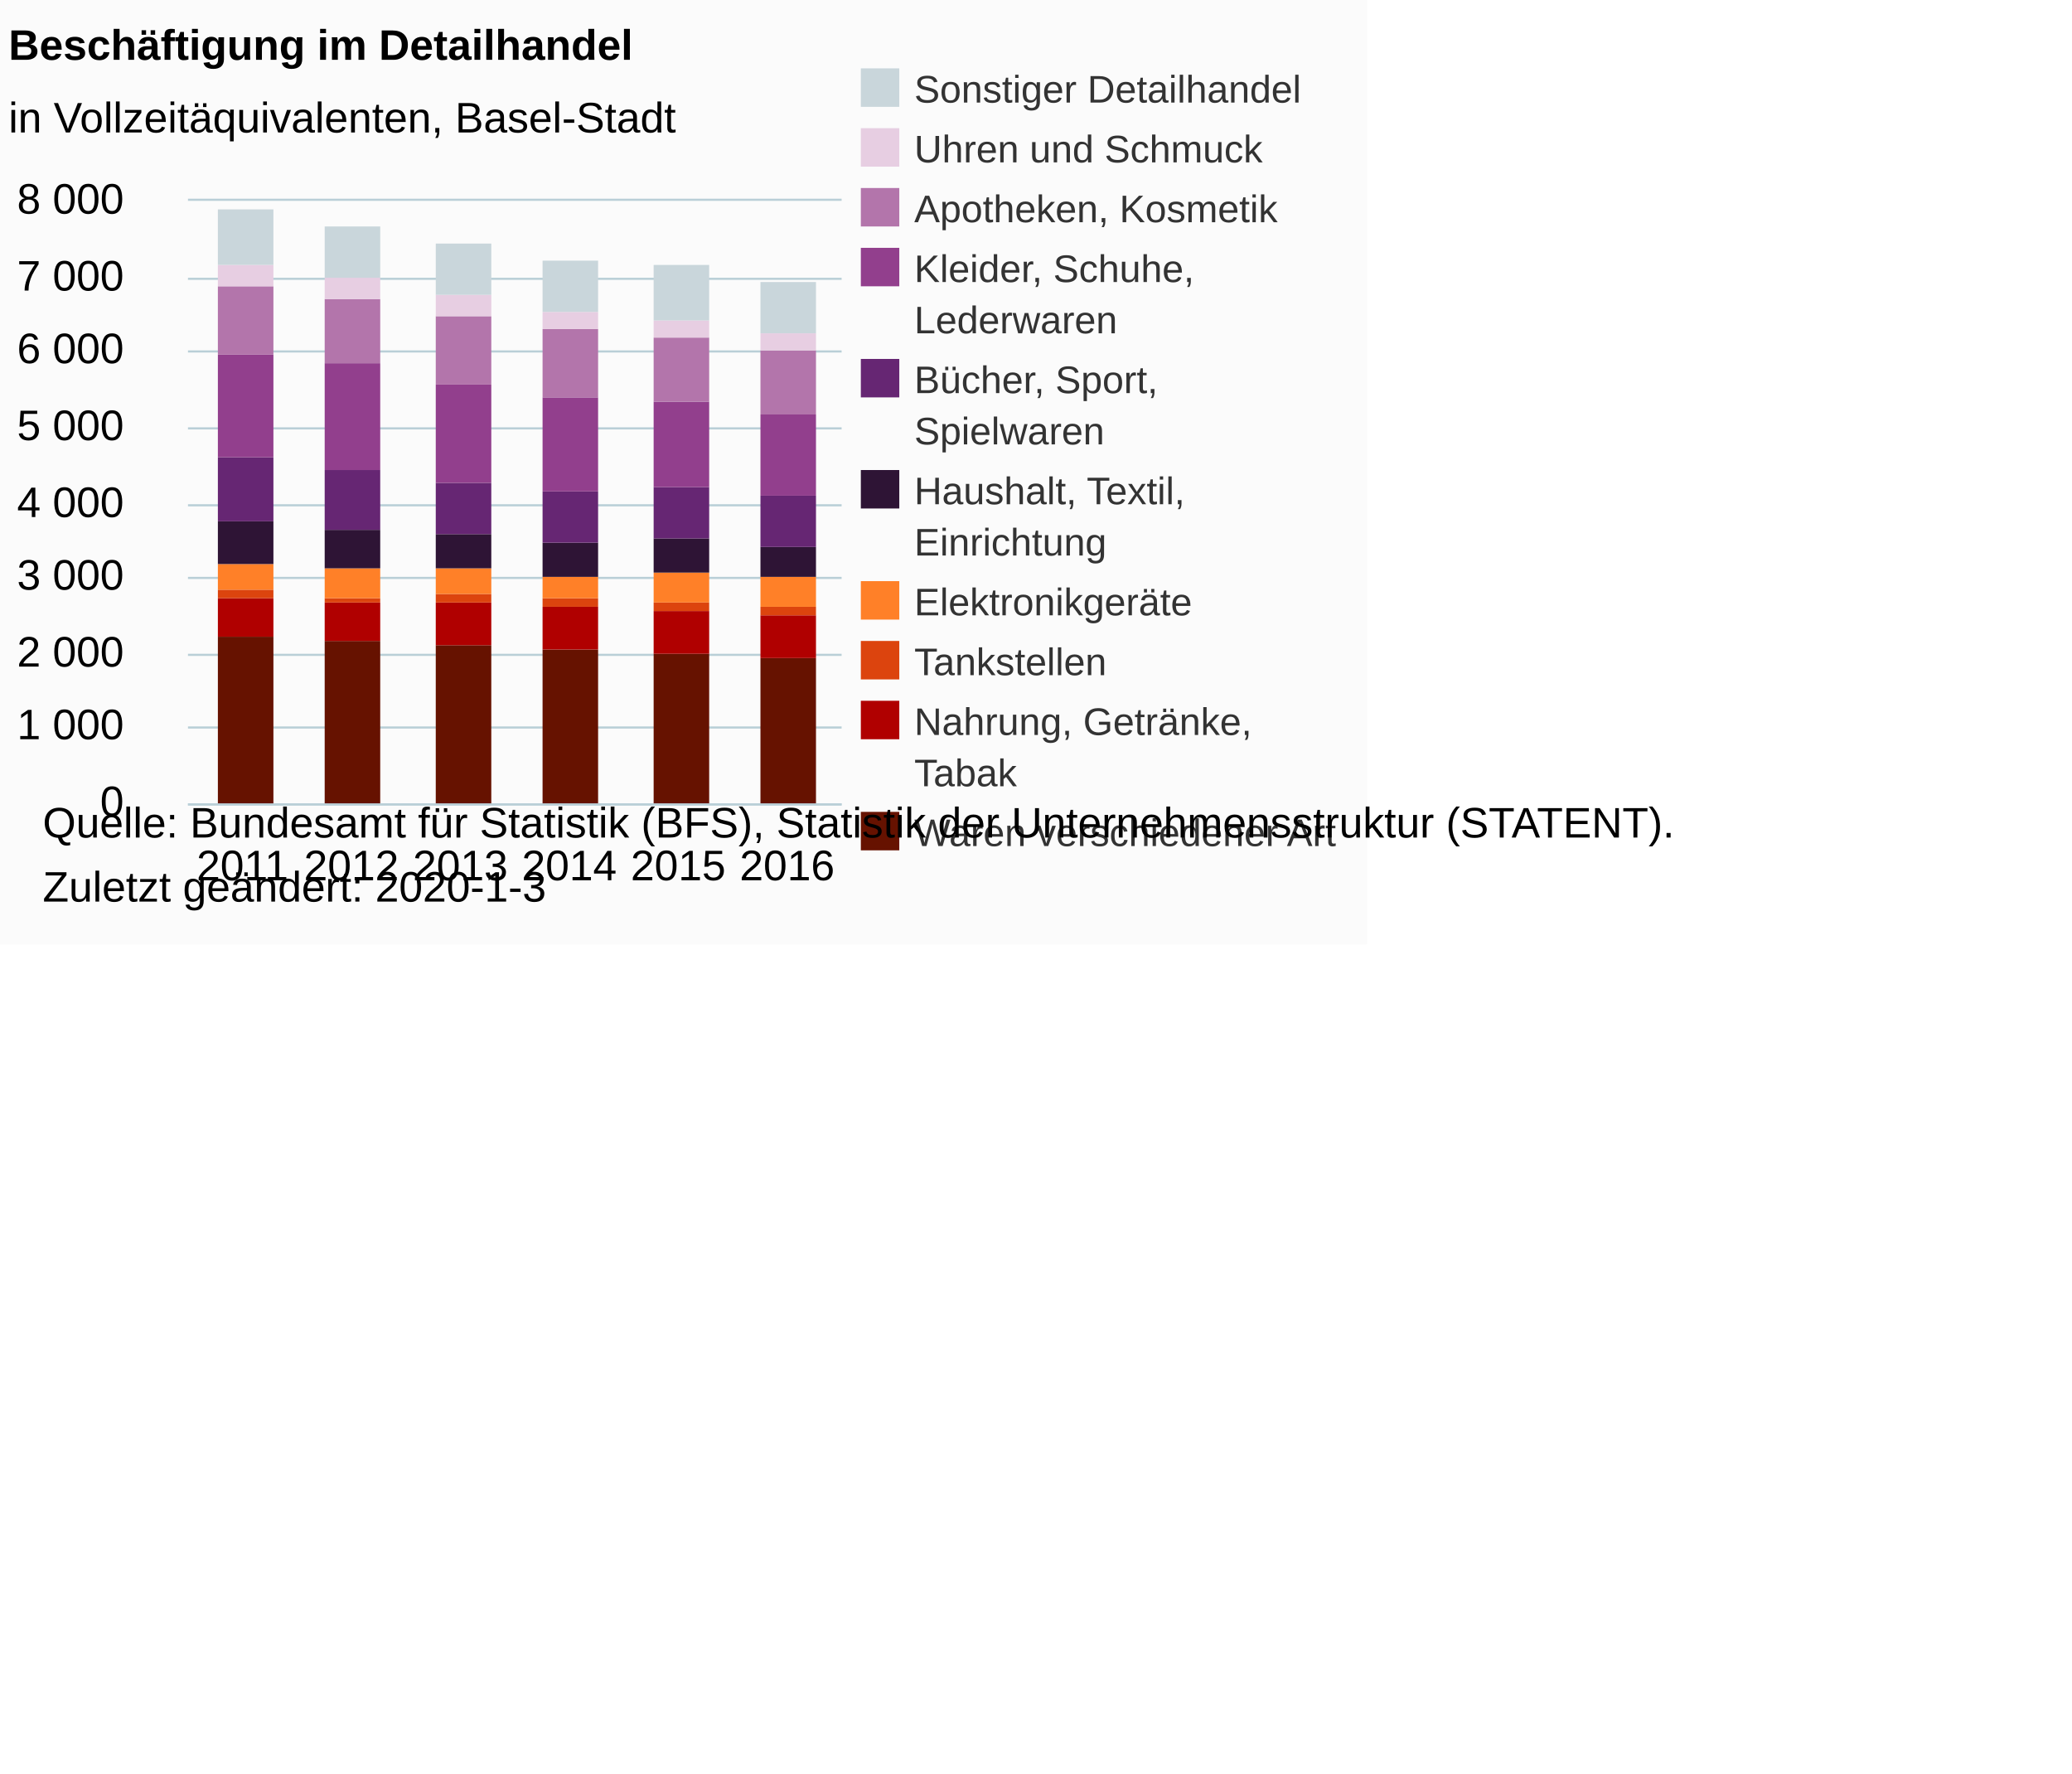
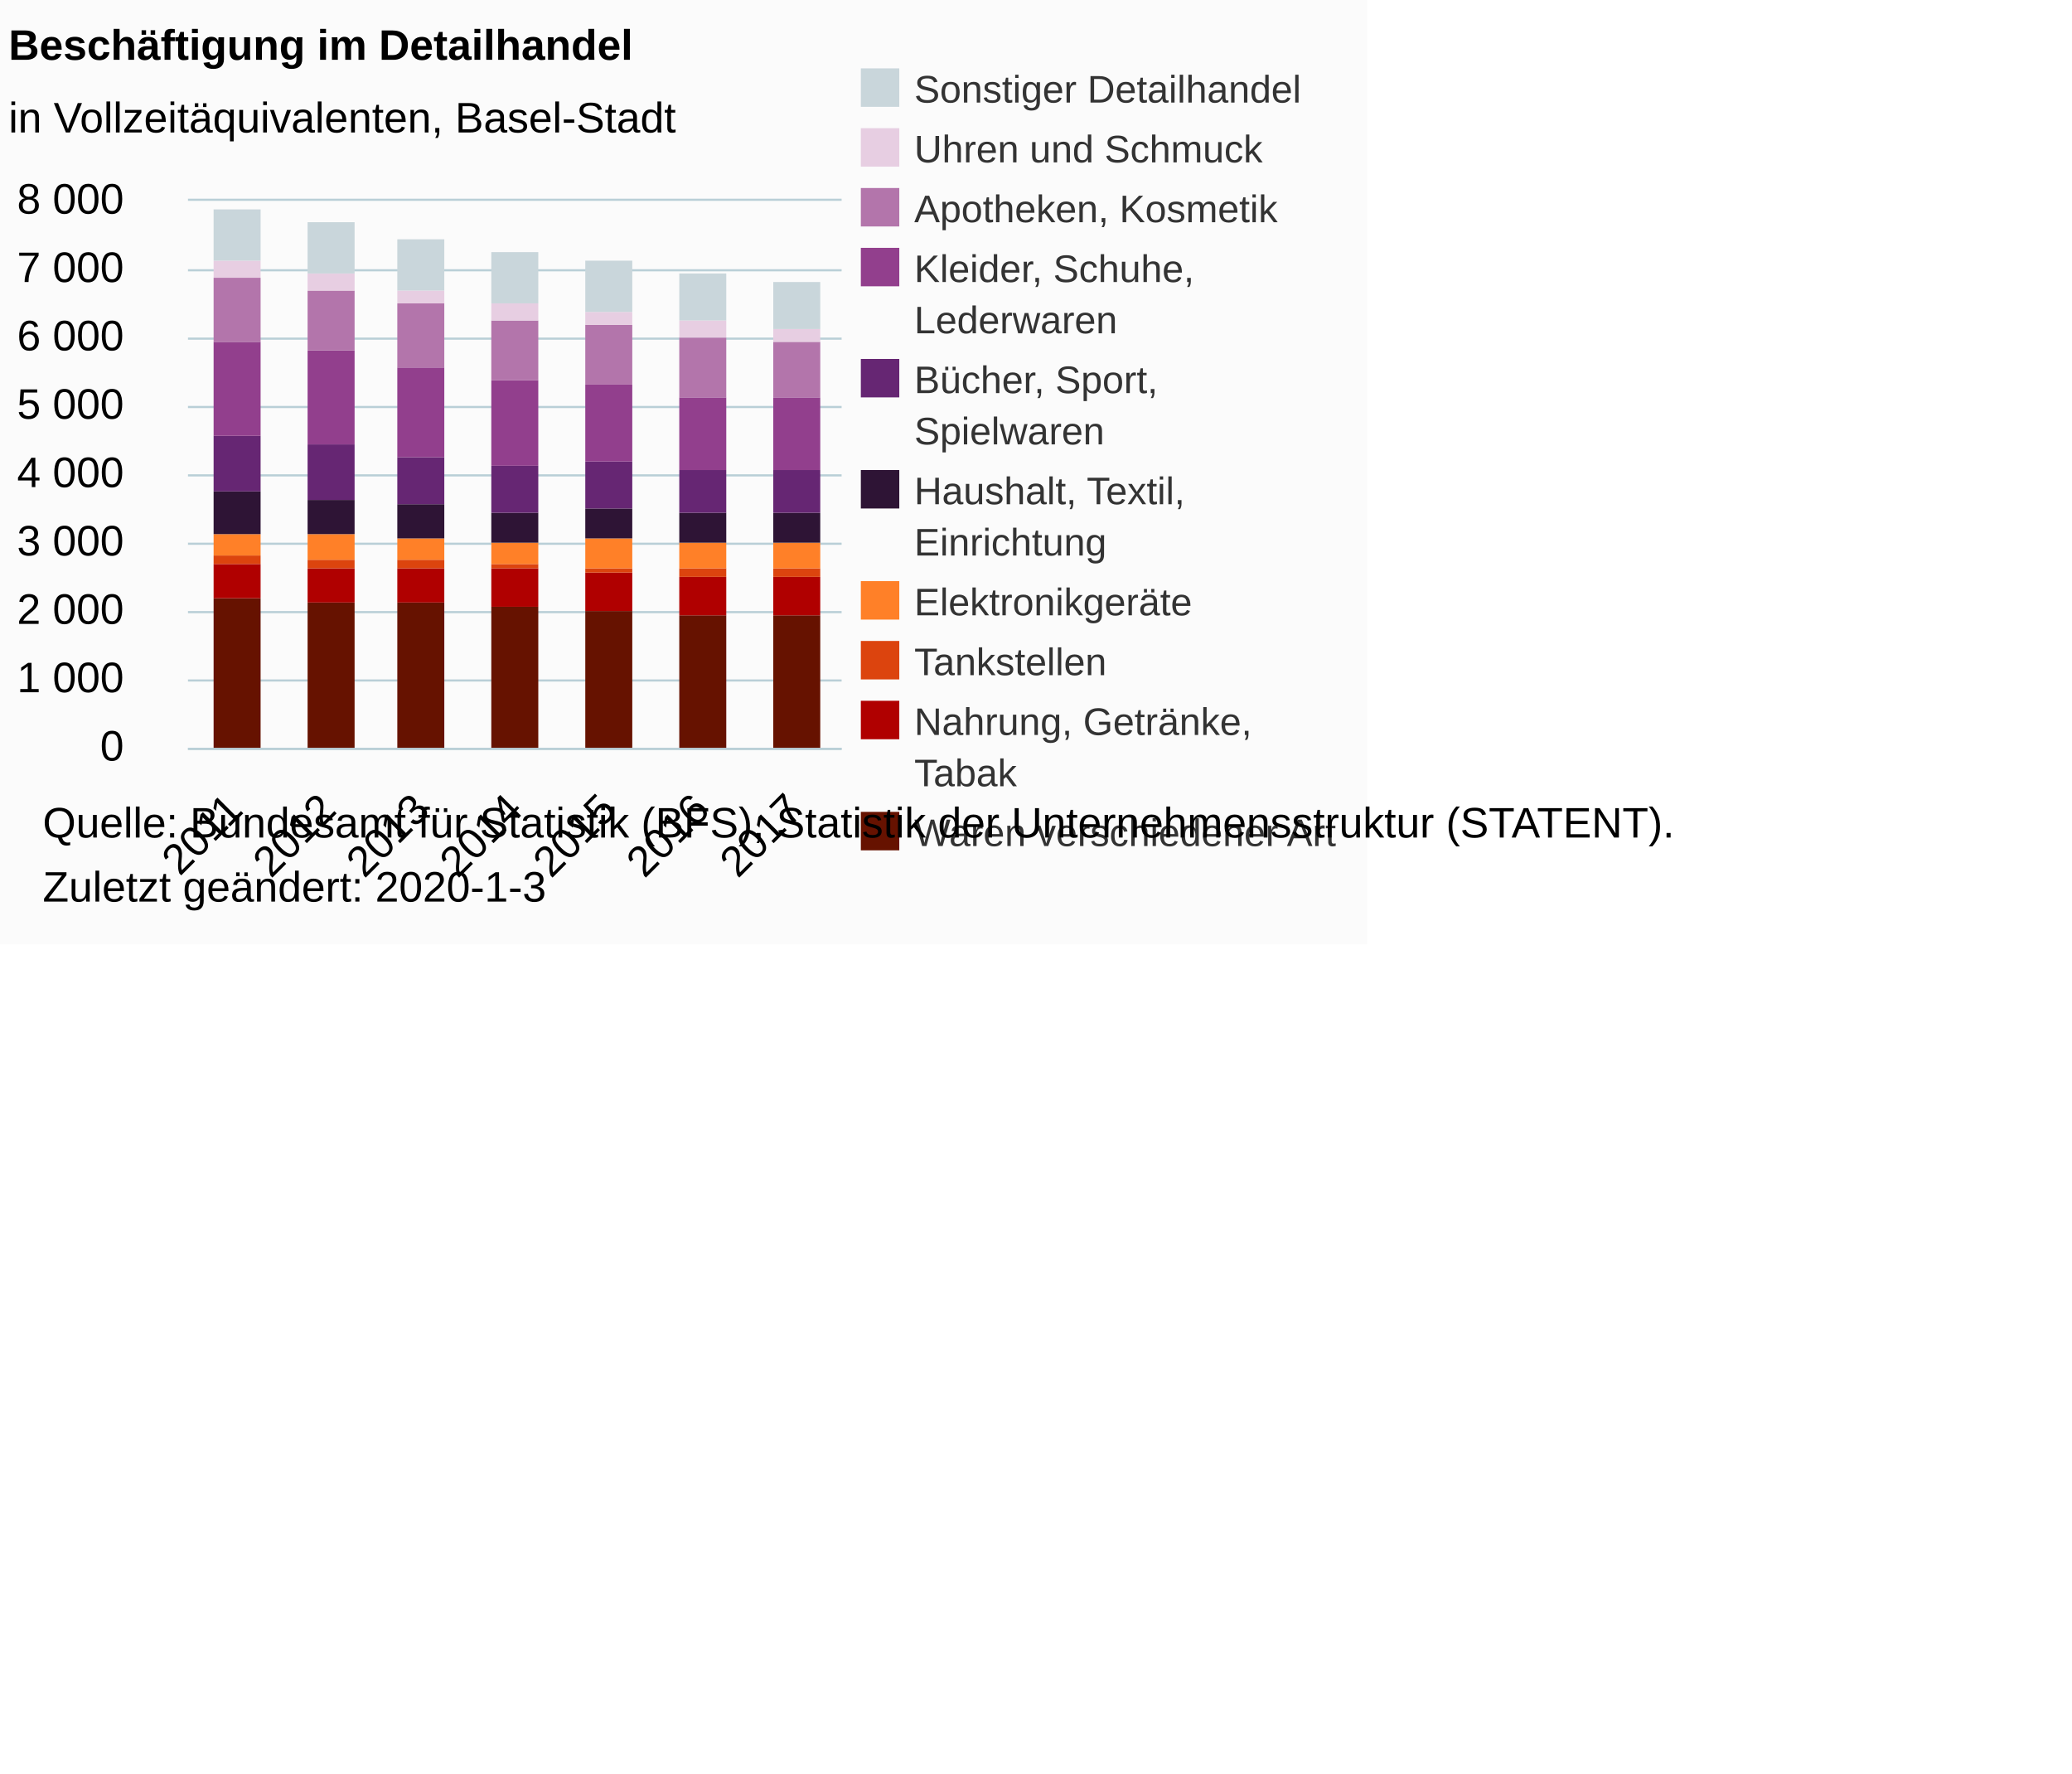
<svg xmlns="http://www.w3.org/2000/svg" version="1.1" class="highcharts-root" style="font-family:Arial;font-size:12px;" viewBox="0 0 485 415">
  <defs>
-     <clipPath id="highcharts-9mbh3pb-6">
-       <rect x="0" y="0" width="153" height="141" fill="none" />
+     <clipPath id="highcharts-sb6on5a-6">
+       <rect x="0" y="0" width="153" height="128" fill="none" />
    </clipPath>
-     <clipPath id="highcharts-9mbh3pb-7">
-       <rect x="0" y="0" width="153" height="141" fill="none" />
+     <clipPath id="highcharts-sb6on5a-7">
+       <rect x="0" y="0" width="153" height="128" fill="none" />
    </clipPath>
  </defs>
  <rect fill="#fbfbfb" class="highcharts-background" x="0" y="0" width="320" height="221" rx="0" ry="0" />
-   <rect fill="none" class="highcharts-plot-background" x="44" y="47" width="153" height="141" />
+   <rect fill="none" class="highcharts-plot-background" x="44" y="47" width="153" height="128" />
  <g class="highcharts-pane-group" data-z-index="0" />
  <g class="highcharts-grid highcharts-xaxis-grid " data-z-index="1">
-     <path fill="none" data-z-index="1" class="highcharts-grid-line" d="M 69.5 47 L 69.5 188" opacity="1" />
-     <path fill="none" data-z-index="1" class="highcharts-grid-line" d="M 94.5 47 L 94.5 188" opacity="1" />
-     <path fill="none" data-z-index="1" class="highcharts-grid-line" d="M 120.5 47 L 120.5 188" opacity="1" />
-     <path fill="none" data-z-index="1" class="highcharts-grid-line" d="M 145.5 47 L 145.5 188" opacity="1" />
-     <path fill="none" data-z-index="1" class="highcharts-grid-line" d="M 171.5 47 L 171.5 188" opacity="1" />
-     <path fill="none" data-z-index="1" class="highcharts-grid-line" d="M 196.5 47 L 196.5 188" opacity="1" />
-     <path fill="none" data-z-index="1" class="highcharts-grid-line" d="M 43.5 47 L 43.5 188" opacity="1" />
+     <path fill="none" data-z-index="1" class="highcharts-grid-line" d="M 65.5 47 L 65.5 175" opacity="1" />
+     <path fill="none" data-z-index="1" class="highcharts-grid-line" d="M 87.5 47 L 87.5 175" opacity="1" />
+     <path fill="none" data-z-index="1" class="highcharts-grid-line" d="M 109.5 47 L 109.5 175" opacity="1" />
+     <path fill="none" data-z-index="1" class="highcharts-grid-line" d="M 130.5 47 L 130.5 175" opacity="1" />
+     <path fill="none" data-z-index="1" class="highcharts-grid-line" d="M 152.5 47 L 152.5 175" opacity="1" />
+     <path fill="none" data-z-index="1" class="highcharts-grid-line" d="M 174.5 47 L 174.5 175" opacity="1" />
+     <path fill="none" data-z-index="1" class="highcharts-grid-line" d="M 196.5 47 L 196.5 175" opacity="1" />
+     <path fill="none" data-z-index="1" class="highcharts-grid-line" d="M 43.5 47 L 43.5 175" opacity="1" />
  </g>
  <g class="highcharts-grid highcharts-yaxis-grid " data-z-index="1">
-     <path fill="none" stroke="#B9CFD7" stroke-width="0.5" data-z-index="1" class="highcharts-grid-line" d="M 44 188.25 L 197 188.25" opacity="1" />
-     <path fill="none" stroke="#B9CFD7" stroke-width="0.5" data-z-index="1" class="highcharts-grid-line" d="M 44 170.25 L 197 170.25" opacity="1" />
-     <path fill="none" stroke="#B9CFD7" stroke-width="0.5" data-z-index="1" class="highcharts-grid-line" d="M 44 153.25 L 197 153.25" opacity="1" />
-     <path fill="none" stroke="#B9CFD7" stroke-width="0.5" data-z-index="1" class="highcharts-grid-line" d="M 44 135.25 L 197 135.25" opacity="1" />
-     <path fill="none" stroke="#B9CFD7" stroke-width="0.5" data-z-index="1" class="highcharts-grid-line" d="M 44 118.25 L 197 118.25" opacity="1" />
-     <path fill="none" stroke="#B9CFD7" stroke-width="0.5" data-z-index="1" class="highcharts-grid-line" d="M 44 100.25 L 197 100.25" opacity="1" />
-     <path fill="none" stroke="#B9CFD7" stroke-width="0.5" data-z-index="1" class="highcharts-grid-line" d="M 44 82.25 L 197 82.25" opacity="1" />
-     <path fill="none" stroke="#B9CFD7" stroke-width="0.5" data-z-index="1" class="highcharts-grid-line" d="M 44 65.25 L 197 65.25" opacity="1" />
+     <path fill="none" stroke="#B9CFD7" stroke-width="0.5" data-z-index="1" class="highcharts-grid-line" d="M 44 175.25 L 197 175.25" opacity="1" />
+     <path fill="none" stroke="#B9CFD7" stroke-width="0.5" data-z-index="1" class="highcharts-grid-line" d="M 44 159.25 L 197 159.25" opacity="1" />
+     <path fill="none" stroke="#B9CFD7" stroke-width="0.5" data-z-index="1" class="highcharts-grid-line" d="M 44 143.25 L 197 143.25" opacity="1" />
+     <path fill="none" stroke="#B9CFD7" stroke-width="0.5" data-z-index="1" class="highcharts-grid-line" d="M 44 127.25 L 197 127.25" opacity="1" />
+     <path fill="none" stroke="#B9CFD7" stroke-width="0.5" data-z-index="1" class="highcharts-grid-line" d="M 44 111.25 L 197 111.25" opacity="1" />
+     <path fill="none" stroke="#B9CFD7" stroke-width="0.5" data-z-index="1" class="highcharts-grid-line" d="M 44 95.25 L 197 95.25" opacity="1" />
+     <path fill="none" stroke="#B9CFD7" stroke-width="0.5" data-z-index="1" class="highcharts-grid-line" d="M 44 79.25 L 197 79.25" opacity="1" />
+     <path fill="none" stroke="#B9CFD7" stroke-width="0.5" data-z-index="1" class="highcharts-grid-line" d="M 44 63.25 L 197 63.25" opacity="1" />
    <path fill="none" stroke="#B9CFD7" stroke-width="0.5" data-z-index="1" class="highcharts-grid-line" d="M 44 46.75 L 197 46.75" opacity="1" />
  </g>
-   <rect fill="none" class="highcharts-plot-border" data-z-index="1" x="44" y="47" width="153" height="141" />
+   <rect fill="none" class="highcharts-plot-border" data-z-index="1" x="44" y="47" width="153" height="128" />
  <g class="highcharts-axis highcharts-xaxis " data-z-index="2">
-     <path fill="none" class="highcharts-axis-line" stroke="#B9CFD7" stroke-width="0.5" data-z-index="7" d="M 44 188.25 L 197 188.25" />
+     <path fill="none" class="highcharts-axis-line" stroke="#B9CFD7" stroke-width="0.5" data-z-index="7" d="M 44 175.25 L 197 175.25" />
  </g>
  <g class="highcharts-axis highcharts-yaxis " data-z-index="2">
-     <path fill="none" class="highcharts-axis-line" data-z-index="7" d="M 44 47 L 44 188" />
+     <path fill="none" class="highcharts-axis-line" data-z-index="7" d="M 44 47 L 44 175" />
  </g>
  <g class="highcharts-series-group" data-z-index="3">
-     <g data-z-index="0.1" class="highcharts-series highcharts-series-0 highcharts-column-series " transform="translate(44,47) scale(1 1)" clip-path="url(#highcharts-9mbh3pb-7)">
-       <rect x="7" y="102" width="13" height="40" fill="#661200" class="highcharts-point" />
-       <rect x="32" y="103" width="13" height="39" fill="#661200" class="highcharts-point" />
-       <rect x="58" y="104" width="13" height="38" fill="#661200" class="highcharts-point" />
-       <rect x="83" y="105" width="13" height="37" fill="#661200" class="highcharts-point" />
-       <rect x="109" y="106" width="13" height="36" fill="#661200" class="highcharts-point" />
-       <rect x="134" y="107" width="13" height="35" fill="#661200" class="highcharts-point" />
+     <g data-z-index="0.1" class="highcharts-series highcharts-series-0 highcharts-column-series " transform="translate(44,47) scale(1 1)" clip-path="url(#highcharts-sb6on5a-7)">
+       <rect x="6" y="93" width="11" height="36" fill="#661200" class="highcharts-point" />
+       <rect x="28" y="94" width="11" height="35" fill="#661200" class="highcharts-point" />
+       <rect x="49" y="94" width="11" height="35" fill="#661200" class="highcharts-point" />
+       <rect x="71" y="95" width="11" height="34" fill="#661200" class="highcharts-point" />
+       <rect x="93" y="96" width="11" height="33" fill="#661200" class="highcharts-point" />
+       <rect x="115" y="97" width="11" height="32" fill="#661200" class="highcharts-point" />
+       <rect x="137" y="97" width="11" height="32" fill="#661200" class="highcharts-point" />
    </g>
    <g data-z-index="0.1" class="highcharts-markers highcharts-series-0 highcharts-column-series " transform="translate(44,47) scale(1 1)" clip-path="none" />
-     <g data-z-index="0.1" class="highcharts-series highcharts-series-1 highcharts-column-series " transform="translate(44,47) scale(1 1)" clip-path="url(#highcharts-9mbh3pb-7)">
-       <rect x="7" y="93" width="13" height="9" fill="#B00000" class="highcharts-point" />
-       <rect x="32" y="94" width="13" height="9" fill="#B00000" class="highcharts-point" />
-       <rect x="58" y="94" width="13" height="10" fill="#B00000" class="highcharts-point" />
-       <rect x="83" y="95" width="13" height="10" fill="#B00000" class="highcharts-point" />
-       <rect x="109" y="96" width="13" height="10" fill="#B00000" class="highcharts-point" />
-       <rect x="134" y="97" width="13" height="10" fill="#B00000" class="highcharts-point" />
+     <g data-z-index="0.1" class="highcharts-series highcharts-series-1 highcharts-column-series " transform="translate(44,47) scale(1 1)" clip-path="url(#highcharts-sb6on5a-7)">
+       <rect x="6" y="85" width="11" height="8" fill="#B00000" class="highcharts-point" />
+       <rect x="28" y="86" width="11" height="8" fill="#B00000" class="highcharts-point" />
+       <rect x="49" y="86" width="11" height="8" fill="#B00000" class="highcharts-point" />
+       <rect x="71" y="86" width="11" height="9" fill="#B00000" class="highcharts-point" />
+       <rect x="93" y="87" width="11" height="9" fill="#B00000" class="highcharts-point" />
+       <rect x="115" y="88" width="11" height="9" fill="#B00000" class="highcharts-point" />
+       <rect x="137" y="88" width="11" height="9" fill="#B00000" class="highcharts-point" />
    </g>
    <g data-z-index="0.1" class="highcharts-markers highcharts-series-1 highcharts-column-series " transform="translate(44,47) scale(1 1)" clip-path="none" />
-     <g data-z-index="0.1" class="highcharts-series highcharts-series-2 highcharts-column-series " transform="translate(44,47) scale(1 1)" clip-path="url(#highcharts-9mbh3pb-7)">
-       <rect x="7" y="91" width="13" height="2" fill="#DC440E" class="highcharts-point" />
-       <rect x="32" y="93" width="13" height="1" fill="#DC440E" class="highcharts-point" />
-       <rect x="58" y="92" width="13" height="2" fill="#DC440E" class="highcharts-point" />
-       <rect x="83" y="93" width="13" height="2" fill="#DC440E" class="highcharts-point" />
-       <rect x="109" y="94" width="13" height="2" fill="#DC440E" class="highcharts-point" />
-       <rect x="134" y="95" width="13" height="2" fill="#DC440E" class="highcharts-point" />
+     <g data-z-index="0.1" class="highcharts-series highcharts-series-2 highcharts-column-series " transform="translate(44,47) scale(1 1)" clip-path="url(#highcharts-sb6on5a-7)">
+       <rect x="6" y="83" width="11" height="2" fill="#DC440E" class="highcharts-point" />
+       <rect x="28" y="84" width="11" height="2" fill="#DC440E" class="highcharts-point" />
+       <rect x="49" y="84" width="11" height="2" fill="#DC440E" class="highcharts-point" />
+       <rect x="71" y="85" width="11" height="1" fill="#DC440E" class="highcharts-point" />
+       <rect x="93" y="86" width="11" height="1" fill="#DC440E" class="highcharts-point" />
+       <rect x="115" y="86" width="11" height="2" fill="#DC440E" class="highcharts-point" />
+       <rect x="137" y="86" width="11" height="2" fill="#DC440E" class="highcharts-point" />
    </g>
    <g data-z-index="0.1" class="highcharts-markers highcharts-series-2 highcharts-column-series " transform="translate(44,47) scale(1 1)" clip-path="none" />
-     <g data-z-index="0.1" class="highcharts-series highcharts-series-3 highcharts-column-series " transform="translate(44,47) scale(1 1)" clip-path="url(#highcharts-9mbh3pb-7)">
-       <rect x="7" y="85" width="13" height="6" fill="#FF8028" class="highcharts-point" />
-       <rect x="32" y="86" width="13" height="7" fill="#FF8028" class="highcharts-point" />
-       <rect x="58" y="86" width="13" height="6" fill="#FF8028" class="highcharts-point" />
-       <rect x="83" y="88" width="13" height="5" fill="#FF8028" class="highcharts-point" />
-       <rect x="109" y="87" width="13" height="7" fill="#FF8028" class="highcharts-point" />
-       <rect x="134" y="88" width="13" height="7" fill="#FF8028" class="highcharts-point" />
+     <g data-z-index="0.1" class="highcharts-series highcharts-series-3 highcharts-column-series " transform="translate(44,47) scale(1 1)" clip-path="url(#highcharts-sb6on5a-7)">
+       <rect x="6" y="78" width="11" height="5" fill="#FF8028" class="highcharts-point" />
+       <rect x="28" y="78" width="11" height="6" fill="#FF8028" class="highcharts-point" />
+       <rect x="49" y="79" width="11" height="5" fill="#FF8028" class="highcharts-point" />
+       <rect x="71" y="80" width="11" height="5" fill="#FF8028" class="highcharts-point" />
+       <rect x="93" y="79" width="11" height="7" fill="#FF8028" class="highcharts-point" />
+       <rect x="115" y="80" width="11" height="6" fill="#FF8028" class="highcharts-point" />
+       <rect x="137" y="80" width="11" height="6" fill="#FF8028" class="highcharts-point" />
    </g>
    <g data-z-index="0.1" class="highcharts-markers highcharts-series-3 highcharts-column-series " transform="translate(44,47) scale(1 1)" clip-path="none" />
-     <g data-z-index="0.1" class="highcharts-series highcharts-series-4 highcharts-column-series " transform="translate(44,47) scale(1 1)" clip-path="url(#highcharts-9mbh3pb-7)">
-       <rect x="7" y="75" width="13" height="10" fill="#2E1435" class="highcharts-point" />
-       <rect x="32" y="77" width="13" height="9" fill="#2E1435" class="highcharts-point" />
-       <rect x="58" y="78" width="13" height="8" fill="#2E1435" class="highcharts-point" />
-       <rect x="83" y="80" width="13" height="8" fill="#2E1435" class="highcharts-point" />
-       <rect x="109" y="79" width="13" height="8" fill="#2E1435" class="highcharts-point" />
-       <rect x="134" y="81" width="13" height="7" fill="#2E1435" class="highcharts-point" />
+     <g data-z-index="0.1" class="highcharts-series highcharts-series-4 highcharts-column-series " transform="translate(44,47) scale(1 1)" clip-path="url(#highcharts-sb6on5a-7)">
+       <rect x="6" y="68" width="11" height="10" fill="#2E1435" class="highcharts-point" />
+       <rect x="28" y="70" width="11" height="8" fill="#2E1435" class="highcharts-point" />
+       <rect x="49" y="71" width="11" height="8" fill="#2E1435" class="highcharts-point" />
+       <rect x="71" y="73" width="11" height="7" fill="#2E1435" class="highcharts-point" />
+       <rect x="93" y="72" width="11" height="7" fill="#2E1435" class="highcharts-point" />
+       <rect x="115" y="73" width="11" height="7" fill="#2E1435" class="highcharts-point" />
+       <rect x="137" y="73" width="11" height="7" fill="#2E1435" class="highcharts-point" />
    </g>
    <g data-z-index="0.1" class="highcharts-markers highcharts-series-4 highcharts-column-series " transform="translate(44,47) scale(1 1)" clip-path="none" />
-     <g data-z-index="0.1" class="highcharts-series highcharts-series-5 highcharts-column-series " transform="translate(44,47) scale(1 1)" clip-path="url(#highcharts-9mbh3pb-7)">
-       <rect x="7" y="60" width="13" height="15" fill="#662673" class="highcharts-point" />
-       <rect x="32" y="63" width="13" height="14" fill="#662673" class="highcharts-point" />
-       <rect x="58" y="66" width="13" height="12" fill="#662673" class="highcharts-point" />
-       <rect x="83" y="68" width="13" height="12" fill="#662673" class="highcharts-point" />
-       <rect x="109" y="67" width="13" height="12" fill="#662673" class="highcharts-point" />
-       <rect x="134" y="69" width="13" height="12" fill="#662673" class="highcharts-point" />
+     <g data-z-index="0.1" class="highcharts-series highcharts-series-5 highcharts-column-series " transform="translate(44,47) scale(1 1)" clip-path="url(#highcharts-sb6on5a-7)">
+       <rect x="6" y="55" width="11" height="13" fill="#662673" class="highcharts-point" />
+       <rect x="28" y="57" width="11" height="13" fill="#662673" class="highcharts-point" />
+       <rect x="49" y="60" width="11" height="11" fill="#662673" class="highcharts-point" />
+       <rect x="71" y="62" width="11" height="11" fill="#662673" class="highcharts-point" />
+       <rect x="93" y="61" width="11" height="11" fill="#662673" class="highcharts-point" />
+       <rect x="115" y="63" width="11" height="10" fill="#662673" class="highcharts-point" />
+       <rect x="137" y="63" width="11" height="10" fill="#662673" class="highcharts-point" />
    </g>
    <g data-z-index="0.1" class="highcharts-markers highcharts-series-5 highcharts-column-series " transform="translate(44,47) scale(1 1)" clip-path="none" />
-     <g data-z-index="0.1" class="highcharts-series highcharts-series-6 highcharts-column-series " transform="translate(44,47) scale(1 1)" clip-path="url(#highcharts-9mbh3pb-7)">
-       <rect x="7" y="36" width="13" height="24" fill="#923F8D" class="highcharts-point" />
-       <rect x="32" y="38" width="13" height="25" fill="#923F8D" class="highcharts-point" />
-       <rect x="58" y="43" width="13" height="23" fill="#923F8D" class="highcharts-point" />
-       <rect x="83" y="46" width="13" height="22" fill="#923F8D" class="highcharts-point" />
-       <rect x="109" y="47" width="13" height="20" fill="#923F8D" class="highcharts-point" />
-       <rect x="134" y="50" width="13" height="19" fill="#923F8D" class="highcharts-point" />
+     <g data-z-index="0.1" class="highcharts-series highcharts-series-6 highcharts-column-series " transform="translate(44,47) scale(1 1)" clip-path="url(#highcharts-sb6on5a-7)">
+       <rect x="6" y="33" width="11" height="22" fill="#923F8D" class="highcharts-point" />
+       <rect x="28" y="35" width="11" height="22" fill="#923F8D" class="highcharts-point" />
+       <rect x="49" y="39" width="11" height="21" fill="#923F8D" class="highcharts-point" />
+       <rect x="71" y="42" width="11" height="20" fill="#923F8D" class="highcharts-point" />
+       <rect x="93" y="43" width="11" height="18" fill="#923F8D" class="highcharts-point" />
+       <rect x="115" y="46" width="11" height="17" fill="#923F8D" class="highcharts-point" />
+       <rect x="137" y="46" width="11" height="17" fill="#923F8D" class="highcharts-point" />
    </g>
    <g data-z-index="0.1" class="highcharts-markers highcharts-series-6 highcharts-column-series " transform="translate(44,47) scale(1 1)" clip-path="none" />
-     <g data-z-index="0.1" class="highcharts-series highcharts-series-7 highcharts-column-series " transform="translate(44,47) scale(1 1)" clip-path="url(#highcharts-9mbh3pb-7)">
-       <rect x="7" y="20" width="13" height="16" fill="#B375AB" class="highcharts-point" />
-       <rect x="32" y="23" width="13" height="15" fill="#B375AB" class="highcharts-point" />
-       <rect x="58" y="27" width="13" height="16" fill="#B375AB" class="highcharts-point" />
-       <rect x="83" y="30" width="13" height="16" fill="#B375AB" class="highcharts-point" />
-       <rect x="109" y="32" width="13" height="15" fill="#B375AB" class="highcharts-point" />
-       <rect x="134" y="35" width="13" height="15" fill="#B375AB" class="highcharts-point" />
+     <g data-z-index="0.1" class="highcharts-series highcharts-series-7 highcharts-column-series " transform="translate(44,47) scale(1 1)" clip-path="url(#highcharts-sb6on5a-7)">
+       <rect x="6" y="18" width="11" height="15" fill="#B375AB" class="highcharts-point" />
+       <rect x="28" y="21" width="11" height="14" fill="#B375AB" class="highcharts-point" />
+       <rect x="49" y="24" width="11" height="15" fill="#B375AB" class="highcharts-point" />
+       <rect x="71" y="28" width="11" height="14" fill="#B375AB" class="highcharts-point" />
+       <rect x="93" y="29" width="11" height="14" fill="#B375AB" class="highcharts-point" />
+       <rect x="115" y="32" width="11" height="14" fill="#B375AB" class="highcharts-point" />
+       <rect x="137" y="33" width="11" height="13" fill="#B375AB" class="highcharts-point" />
    </g>
    <g data-z-index="0.1" class="highcharts-markers highcharts-series-7 highcharts-column-series " transform="translate(44,47) scale(1 1)" clip-path="none" />
-     <g data-z-index="0.1" class="highcharts-series highcharts-series-8 highcharts-column-series " transform="translate(44,47) scale(1 1)" clip-path="url(#highcharts-9mbh3pb-7)">
-       <rect x="7" y="15" width="13" height="5" fill="#E7CEE2" class="highcharts-point" />
-       <rect x="32" y="18" width="13" height="5" fill="#E7CEE2" class="highcharts-point" />
-       <rect x="58" y="22" width="13" height="5" fill="#E7CEE2" class="highcharts-point" />
-       <rect x="83" y="26" width="13" height="4" fill="#E7CEE2" class="highcharts-point" />
-       <rect x="109" y="28" width="13" height="4" fill="#E7CEE2" class="highcharts-point" />
-       <rect x="134" y="31" width="13" height="4" fill="#E7CEE2" class="highcharts-point" />
+     <g data-z-index="0.1" class="highcharts-series highcharts-series-8 highcharts-column-series " transform="translate(44,47) scale(1 1)" clip-path="url(#highcharts-sb6on5a-7)">
+       <rect x="6" y="14" width="11" height="4" fill="#E7CEE2" class="highcharts-point" />
+       <rect x="28" y="17" width="11" height="4" fill="#E7CEE2" class="highcharts-point" />
+       <rect x="49" y="21" width="11" height="3" fill="#E7CEE2" class="highcharts-point" />
+       <rect x="71" y="24" width="11" height="4" fill="#E7CEE2" class="highcharts-point" />
+       <rect x="93" y="26" width="11" height="3" fill="#E7CEE2" class="highcharts-point" />
+       <rect x="115" y="28" width="11" height="4" fill="#E7CEE2" class="highcharts-point" />
+       <rect x="137" y="30" width="11" height="3" fill="#E7CEE2" class="highcharts-point" />
    </g>
    <g data-z-index="0.1" class="highcharts-markers highcharts-series-8 highcharts-column-series " transform="translate(44,47) scale(1 1)" clip-path="none" />
-     <g data-z-index="0.1" class="highcharts-series highcharts-series-9 highcharts-column-series " transform="translate(44,47) scale(1 1)" clip-path="url(#highcharts-9mbh3pb-7)">
-       <rect x="7" y="2" width="13" height="13" fill="#C9D6DB" class="highcharts-point" />
-       <rect x="32" y="6" width="13" height="12" fill="#C9D6DB" class="highcharts-point" />
-       <rect x="58" y="10" width="13" height="12" fill="#C9D6DB" class="highcharts-point" />
-       <rect x="83" y="14" width="13" height="12" fill="#C9D6DB" class="highcharts-point" />
-       <rect x="109" y="15" width="13" height="13" fill="#C9D6DB" class="highcharts-point" />
-       <rect x="134" y="19" width="13" height="12" fill="#C9D6DB" class="highcharts-point" />
+     <g data-z-index="0.1" class="highcharts-series highcharts-series-9 highcharts-column-series " transform="translate(44,47) scale(1 1)" clip-path="url(#highcharts-sb6on5a-7)">
+       <rect x="6" y="2" width="11" height="12" fill="#C9D6DB" class="highcharts-point" />
+       <rect x="28" y="5" width="11" height="12" fill="#C9D6DB" class="highcharts-point" />
+       <rect x="49" y="9" width="11" height="12" fill="#C9D6DB" class="highcharts-point" />
+       <rect x="71" y="12" width="11" height="12" fill="#C9D6DB" class="highcharts-point" />
+       <rect x="93" y="14" width="11" height="12" fill="#C9D6DB" class="highcharts-point" />
+       <rect x="115" y="17" width="11" height="11" fill="#C9D6DB" class="highcharts-point" />
+       <rect x="137" y="19" width="11" height="11" fill="#C9D6DB" class="highcharts-point" />
    </g>
    <g data-z-index="0.1" class="highcharts-markers highcharts-series-9 highcharts-column-series " transform="translate(44,47) scale(1 1)" clip-path="none" />
  </g>
  <text x="2" text-anchor="start" class="highcharts-title" data-z-index="4" style="color:#000000;font-size:10px;font-weight:bold;fill:#000000;" y="14">
    <tspan>Beschäftigung im Detailhandel</tspan>
  </text>
  <text x="2" text-anchor="start" class="highcharts-subtitle" data-z-index="4" style="color:#000000;font-size:10px;font-weight:normal;font-family:Arial;fill:#000000;" y="31">
    <tspan>in Vollzeitäquivalenten, Basel-Stadt</tspan>
  </text>
  <g class="highcharts-legend" data-z-index="7" transform="translate(198,17)">
    <rect fill="none" class="highcharts-legend-box" rx="0" ry="0" x="0" y="0" width="120" height="183" visibility="visible" />
    <g data-z-index="1">
      <g>
        <g class="highcharts-legend-item highcharts-column-series highcharts-color-undefined highcharts-series-9" data-z-index="1" transform="translate(0,-5)">
          <text x="16" style="color:#333333;font-size:9px;font-weight:normal;cursor:pointer;fill:#333333;" text-anchor="start" data-z-index="2" y="12">
            <tspan>Sonstiger Detailhandel</tspan>
          </text>
          <rect x="3.5" y="4" width="9" height="9" fill="#C9D6DB" class="highcharts-point" data-z-index="3" />
        </g>
        <g class="highcharts-legend-item highcharts-column-series highcharts-color-undefined highcharts-series-8" data-z-index="1" transform="translate(0,9)">
          <text x="16" y="12" style="color:#333333;font-size:9px;font-weight:normal;cursor:pointer;fill:#333333;" text-anchor="start" data-z-index="2">
            <tspan>Uhren und Schmuck</tspan>
          </text>
          <rect x="3.5" y="4" width="9" height="9" fill="#E7CEE2" class="highcharts-point" data-z-index="3" />
        </g>
        <g class="highcharts-legend-item highcharts-column-series highcharts-color-undefined highcharts-series-7" data-z-index="1" transform="translate(0,23)">
          <text x="16" y="12" style="color:#333333;font-size:9px;font-weight:normal;cursor:pointer;fill:#333333;" text-anchor="start" data-z-index="2">
            <tspan>Apotheken, Kosmetik</tspan>
          </text>
          <rect x="3.5" y="4" width="9" height="9" fill="#B375AB" class="highcharts-point" data-z-index="3" />
        </g>
        <g class="highcharts-legend-item highcharts-column-series highcharts-color-undefined highcharts-series-6" data-z-index="1" transform="translate(0,37)">
          <text x="16" y="12" style="color:#333333;font-size:9px;font-weight:normal;cursor:pointer;fill:#333333;" text-anchor="start" data-z-index="2">
            <tspan>Kleider, Schuhe,</tspan>
            <tspan dy="12" x="16">Lederwaren</tspan>
          </text>
          <rect x="3.5" y="4" width="9" height="9" fill="#923F8D" class="highcharts-point" data-z-index="3" />
        </g>
        <g class="highcharts-legend-item highcharts-column-series highcharts-color-undefined highcharts-series-5" data-z-index="1" transform="translate(0,63)">
          <text x="16" y="12" style="color:#333333;font-size:9px;font-weight:normal;cursor:pointer;fill:#333333;" text-anchor="start" data-z-index="2">
            <tspan>Bücher, Sport,</tspan>
            <tspan dy="12" x="16">Spielwaren</tspan>
          </text>
          <rect x="3.5" y="4" width="9" height="9" fill="#662673" class="highcharts-point" data-z-index="3" />
        </g>
        <g class="highcharts-legend-item highcharts-column-series highcharts-color-undefined highcharts-series-4" data-z-index="1" transform="translate(0,89)">
          <text x="16" y="12" style="color:#333333;font-size:9px;font-weight:normal;cursor:pointer;fill:#333333;" text-anchor="start" data-z-index="2">
            <tspan>Haushalt, Textil,</tspan>
            <tspan dy="12" x="16">Einrichtung</tspan>
          </text>
          <rect x="3.5" y="4" width="9" height="9" fill="#2E1435" class="highcharts-point" data-z-index="3" />
        </g>
        <g class="highcharts-legend-item highcharts-column-series highcharts-color-undefined highcharts-series-3" data-z-index="1" transform="translate(0,115)">
          <text x="16" y="12" style="color:#333333;font-size:9px;font-weight:normal;cursor:pointer;fill:#333333;" text-anchor="start" data-z-index="2">
            <tspan>Elektronikgeräte</tspan>
          </text>
          <rect x="3.5" y="4" width="9" height="9" fill="#FF8028" class="highcharts-point" data-z-index="3" />
        </g>
        <g class="highcharts-legend-item highcharts-column-series highcharts-color-undefined highcharts-series-2" data-z-index="1" transform="translate(0,129)">
          <text x="16" y="12" style="color:#333333;font-size:9px;font-weight:normal;cursor:pointer;fill:#333333;" text-anchor="start" data-z-index="2">
            <tspan>Tankstellen</tspan>
          </text>
          <rect x="3.5" y="4" width="9" height="9" fill="#DC440E" class="highcharts-point" data-z-index="3" />
        </g>
        <g class="highcharts-legend-item highcharts-column-series highcharts-color-undefined highcharts-series-1" data-z-index="1" transform="translate(0,143)">
          <text x="16" y="12" style="color:#333333;font-size:9px;font-weight:normal;cursor:pointer;fill:#333333;" text-anchor="start" data-z-index="2">
            <tspan>Nahrung, Getränke,</tspan>
            <tspan dy="12" x="16">Tabak</tspan>
          </text>
          <rect x="3.5" y="4" width="9" height="9" fill="#B00000" class="highcharts-point" data-z-index="3" />
        </g>
        <g class="highcharts-legend-item highcharts-column-series highcharts-color-undefined highcharts-series-0" data-z-index="1" transform="translate(0,169)">
          <text x="16" y="12" style="color:#333333;font-size:9px;font-weight:normal;cursor:pointer;fill:#333333;" text-anchor="start" data-z-index="2">
            <tspan>Waren verschiedener Art</tspan>
          </text>
          <rect x="3.5" y="4" width="9" height="9" fill="#661200" class="highcharts-point" data-z-index="3" />
        </g>
      </g>
    </g>
  </g>
  <g class="highcharts-axis-labels highcharts-xaxis-labels " data-z-index="7">
-     <text x="56.75" style="color:#000000;cursor:default;font-size:10px;fill:#000000;" text-anchor="middle" transform="translate(0,0)" y="206" opacity="1">2011</text>
-     <text x="82.25" style="color:#000000;cursor:default;font-size:10px;fill:#000000;" text-anchor="middle" transform="translate(0,0)" y="206" opacity="1">2012</text>
-     <text x="107.75" style="color:#000000;cursor:default;font-size:10px;fill:#000000;" text-anchor="middle" transform="translate(0,0)" y="206" opacity="1">2013</text>
-     <text x="133.25" style="color:#000000;cursor:default;font-size:10px;fill:#000000;" text-anchor="middle" transform="translate(0,0)" y="206" opacity="1">2014</text>
-     <text x="158.75" style="color:#000000;cursor:default;font-size:10px;fill:#000000;" text-anchor="middle" transform="translate(0,0)" y="206" opacity="1">2015</text>
-     <text x="184.25" style="color:#000000;cursor:default;font-size:10px;fill:#000000;" text-anchor="middle" transform="translate(0,0)" y="206" opacity="1">2016</text>
+     <text x="57.286" style="color:#000000;cursor:default;font-size:10px;fill:#000000;" text-anchor="end" transform="translate(0,0) rotate(-45 57.28559 190)" y="190" opacity="1">2011</text>
+     <text x="79.143" style="color:#000000;cursor:default;font-size:10px;fill:#000000;" text-anchor="end" transform="translate(0,0) rotate(-45 79.14274 190)" y="190" opacity="1">2012</text>
+     <text x="101" style="color:#000000;cursor:default;font-size:10px;fill:#000000;" text-anchor="end" transform="translate(0,0) rotate(-45 100.9999 190)" y="190" opacity="1">2013</text>
+     <text x="122.857" style="color:#000000;cursor:default;font-size:10px;fill:#000000;" text-anchor="end" transform="translate(0,0) rotate(-45 122.857 190)" y="190" opacity="1">2014</text>
+     <text x="144.714" style="color:#000000;cursor:default;font-size:10px;fill:#000000;" text-anchor="end" transform="translate(0,0) rotate(-45 144.7142 190)" y="190" opacity="1">2015</text>
+     <text x="166.571" style="color:#000000;cursor:default;font-size:10px;fill:#000000;" text-anchor="end" transform="translate(0,0) rotate(-45 166.5713 190)" y="190" opacity="1">2016</text>
+     <text x="188.428" style="color:#000000;cursor:default;font-size:10px;fill:#000000;" text-anchor="end" transform="translate(0,0) rotate(-45 188.4285 190)" y="190" opacity="1">2017</text>
  </g>
  <g class="highcharts-axis-labels highcharts-yaxis-labels " data-z-index="7">
-     <text x="29" style="color:#000000;cursor:default;font-size:10px;fill:#000000;" text-anchor="end" transform="translate(0,0)" y="191" opacity="1">0</text>
-     <text x="29" style="color:#000000;cursor:default;font-size:10px;fill:#000000;" text-anchor="end" transform="translate(0,0)" y="173" opacity="1">
+     <text x="29" style="color:#000000;cursor:default;font-size:10px;fill:#000000;" text-anchor="end" transform="translate(0,0)" y="178" opacity="1">0</text>
+     <text x="29" style="color:#000000;cursor:default;font-size:10px;fill:#000000;" text-anchor="end" transform="translate(0,0)" y="162" opacity="1">
      <tspan>1 000</tspan>
    </text>
-     <text x="29" style="color:#000000;cursor:default;font-size:10px;fill:#000000;" text-anchor="end" transform="translate(0,0)" y="156" opacity="1">
+     <text x="29" style="color:#000000;cursor:default;font-size:10px;fill:#000000;" text-anchor="end" transform="translate(0,0)" y="146" opacity="1">
      <tspan>2 000</tspan>
    </text>
-     <text x="29" style="color:#000000;cursor:default;font-size:10px;fill:#000000;" text-anchor="end" transform="translate(0,0)" y="138" opacity="1">
+     <text x="29" style="color:#000000;cursor:default;font-size:10px;fill:#000000;" text-anchor="end" transform="translate(0,0)" y="130" opacity="1">
      <tspan>3 000</tspan>
    </text>
-     <text x="29" style="color:#000000;cursor:default;font-size:10px;fill:#000000;" text-anchor="end" transform="translate(0,0)" y="121" opacity="1">
+     <text x="29" style="color:#000000;cursor:default;font-size:10px;fill:#000000;" text-anchor="end" transform="translate(0,0)" y="114" opacity="1">
      <tspan>4 000</tspan>
    </text>
-     <text x="29" style="color:#000000;cursor:default;font-size:10px;fill:#000000;" text-anchor="end" transform="translate(0,0)" y="103" opacity="1">
+     <text x="29" style="color:#000000;cursor:default;font-size:10px;fill:#000000;" text-anchor="end" transform="translate(0,0)" y="98" opacity="1">
      <tspan>5 000</tspan>
    </text>
-     <text x="29" style="color:#000000;cursor:default;font-size:10px;fill:#000000;" text-anchor="end" transform="translate(0,0)" y="85" opacity="1">
+     <text x="29" style="color:#000000;cursor:default;font-size:10px;fill:#000000;" text-anchor="end" transform="translate(0,0)" y="82" opacity="1">
      <tspan>6 000</tspan>
    </text>
-     <text x="29" style="color:#000000;cursor:default;font-size:10px;fill:#000000;" text-anchor="end" transform="translate(0,0)" y="68" opacity="1">
+     <text x="29" style="color:#000000;cursor:default;font-size:10px;fill:#000000;" text-anchor="end" transform="translate(0,0)" y="66" opacity="1">
      <tspan>7 000</tspan>
    </text>
    <text x="29" style="color:#000000;cursor:default;font-size:10px;fill:#000000;" text-anchor="end" transform="translate(0,0)" y="50" opacity="1">
      <tspan>8 000</tspan>
    </text>
  </g>
  <text x="10" class="highcharts-credits" text-anchor="start" data-z-index="8" style="cursor:default;color:#000000;font-size:10;fill:#000000;" y="196">
    <tspan>Quelle: Bundesamt für Statistik (BFS), Statistik der Unternehmensstruktur (STATENT).</tspan>
    <tspan x="10" dy="15">Zuletzt geändert: 2020-1-3</tspan>
  </text>
</svg>
